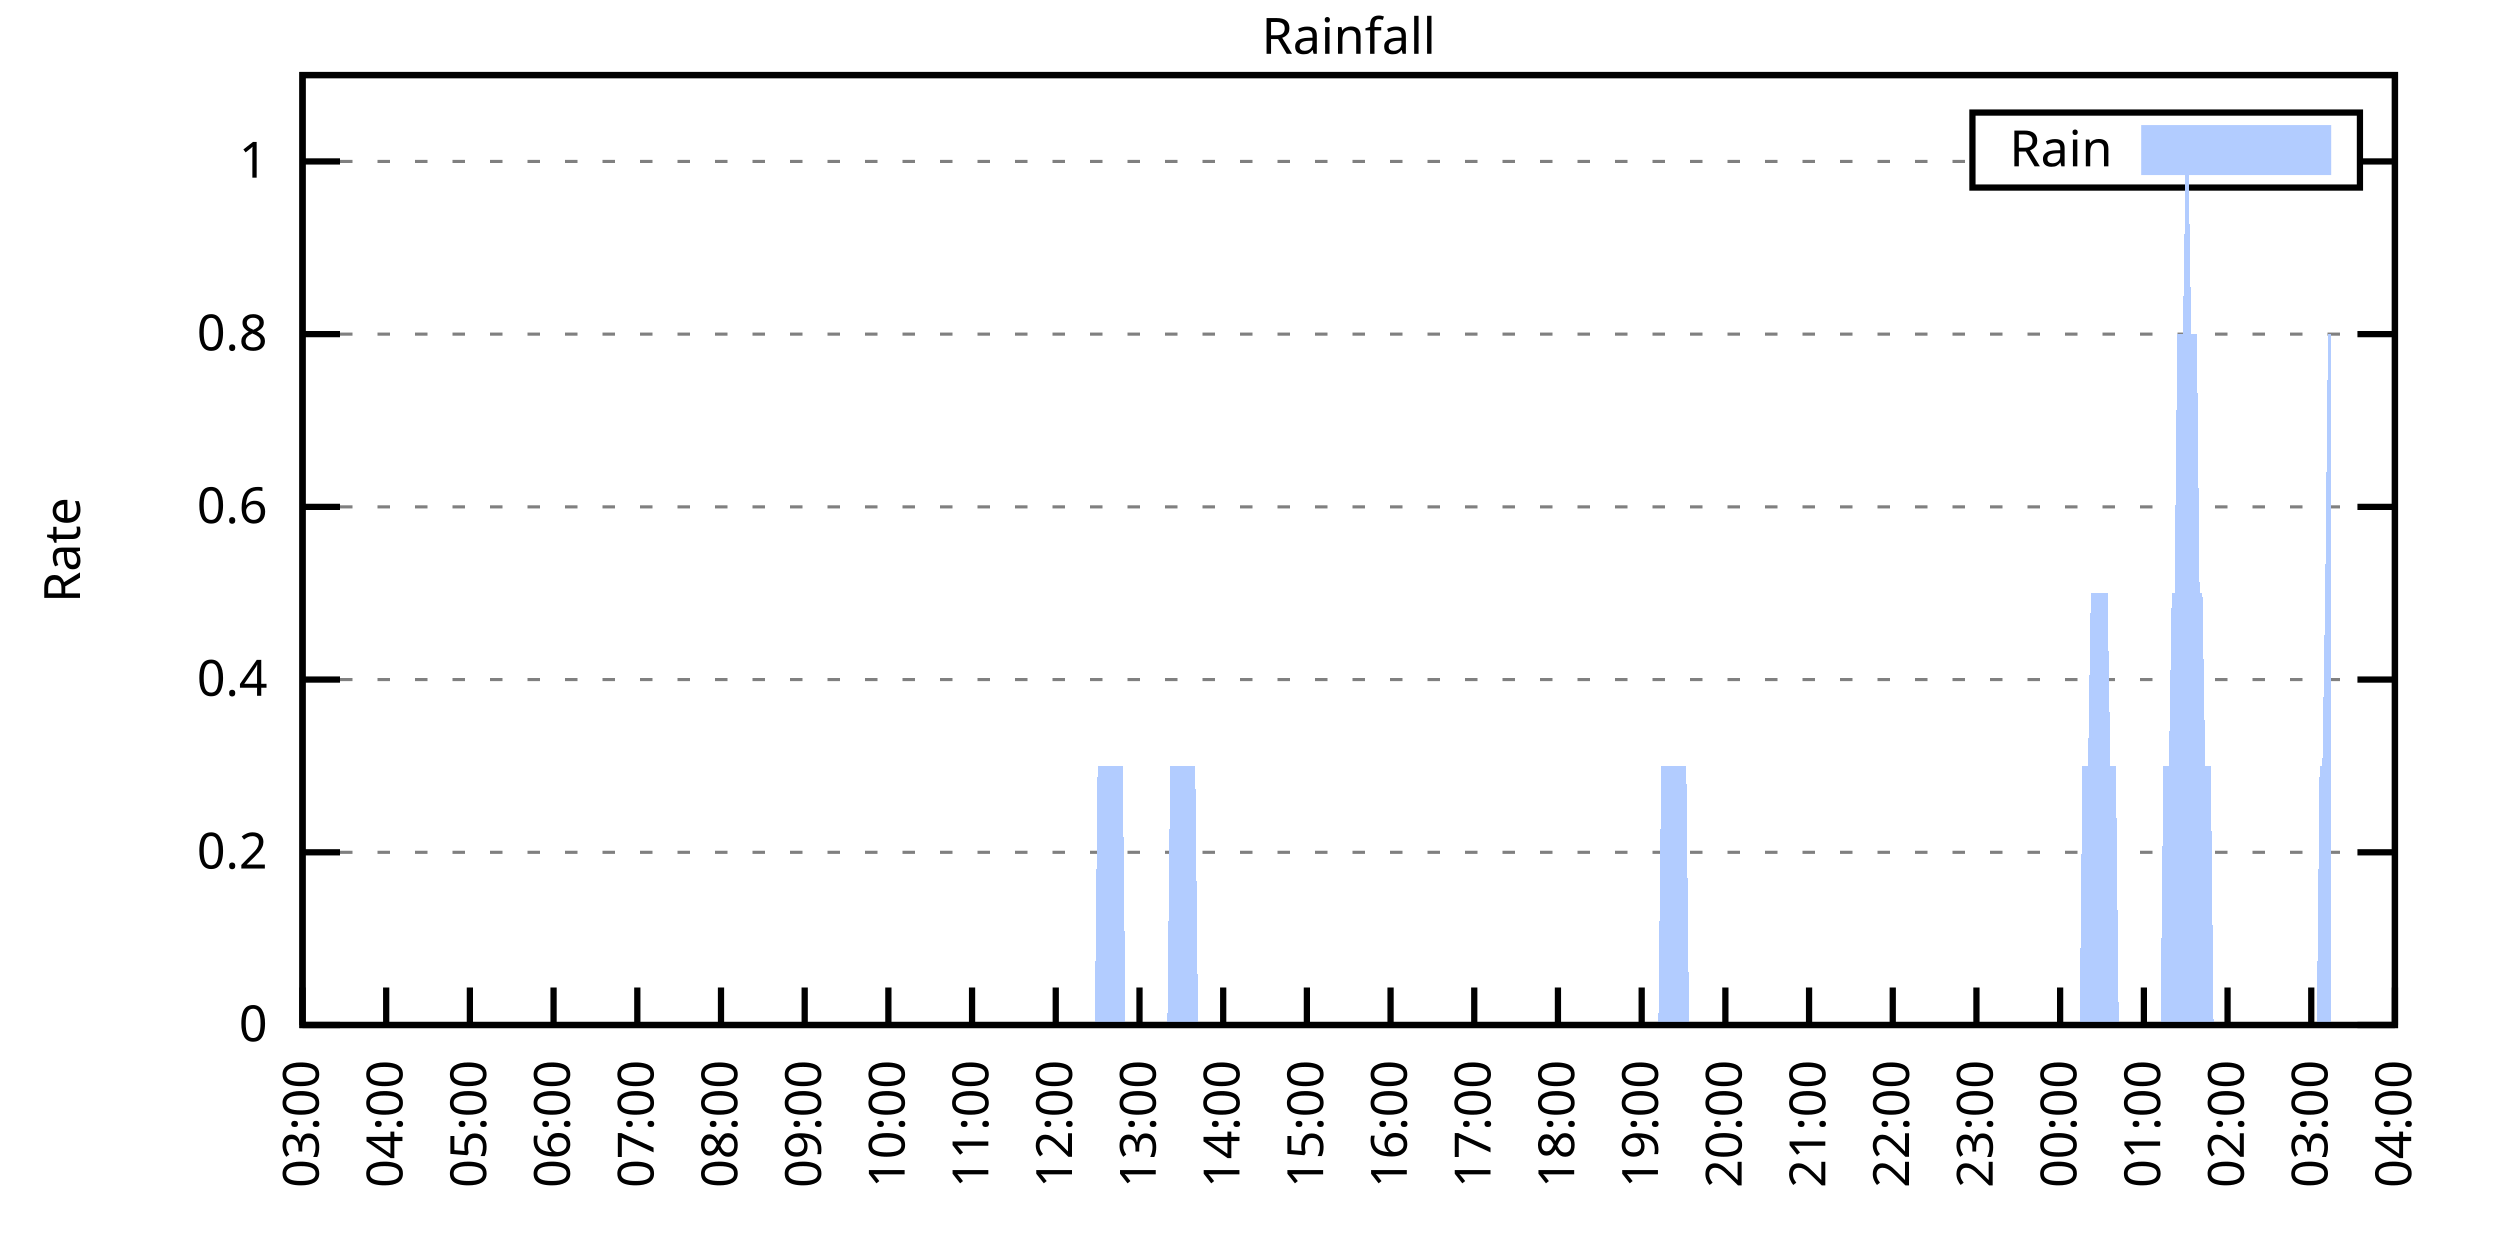
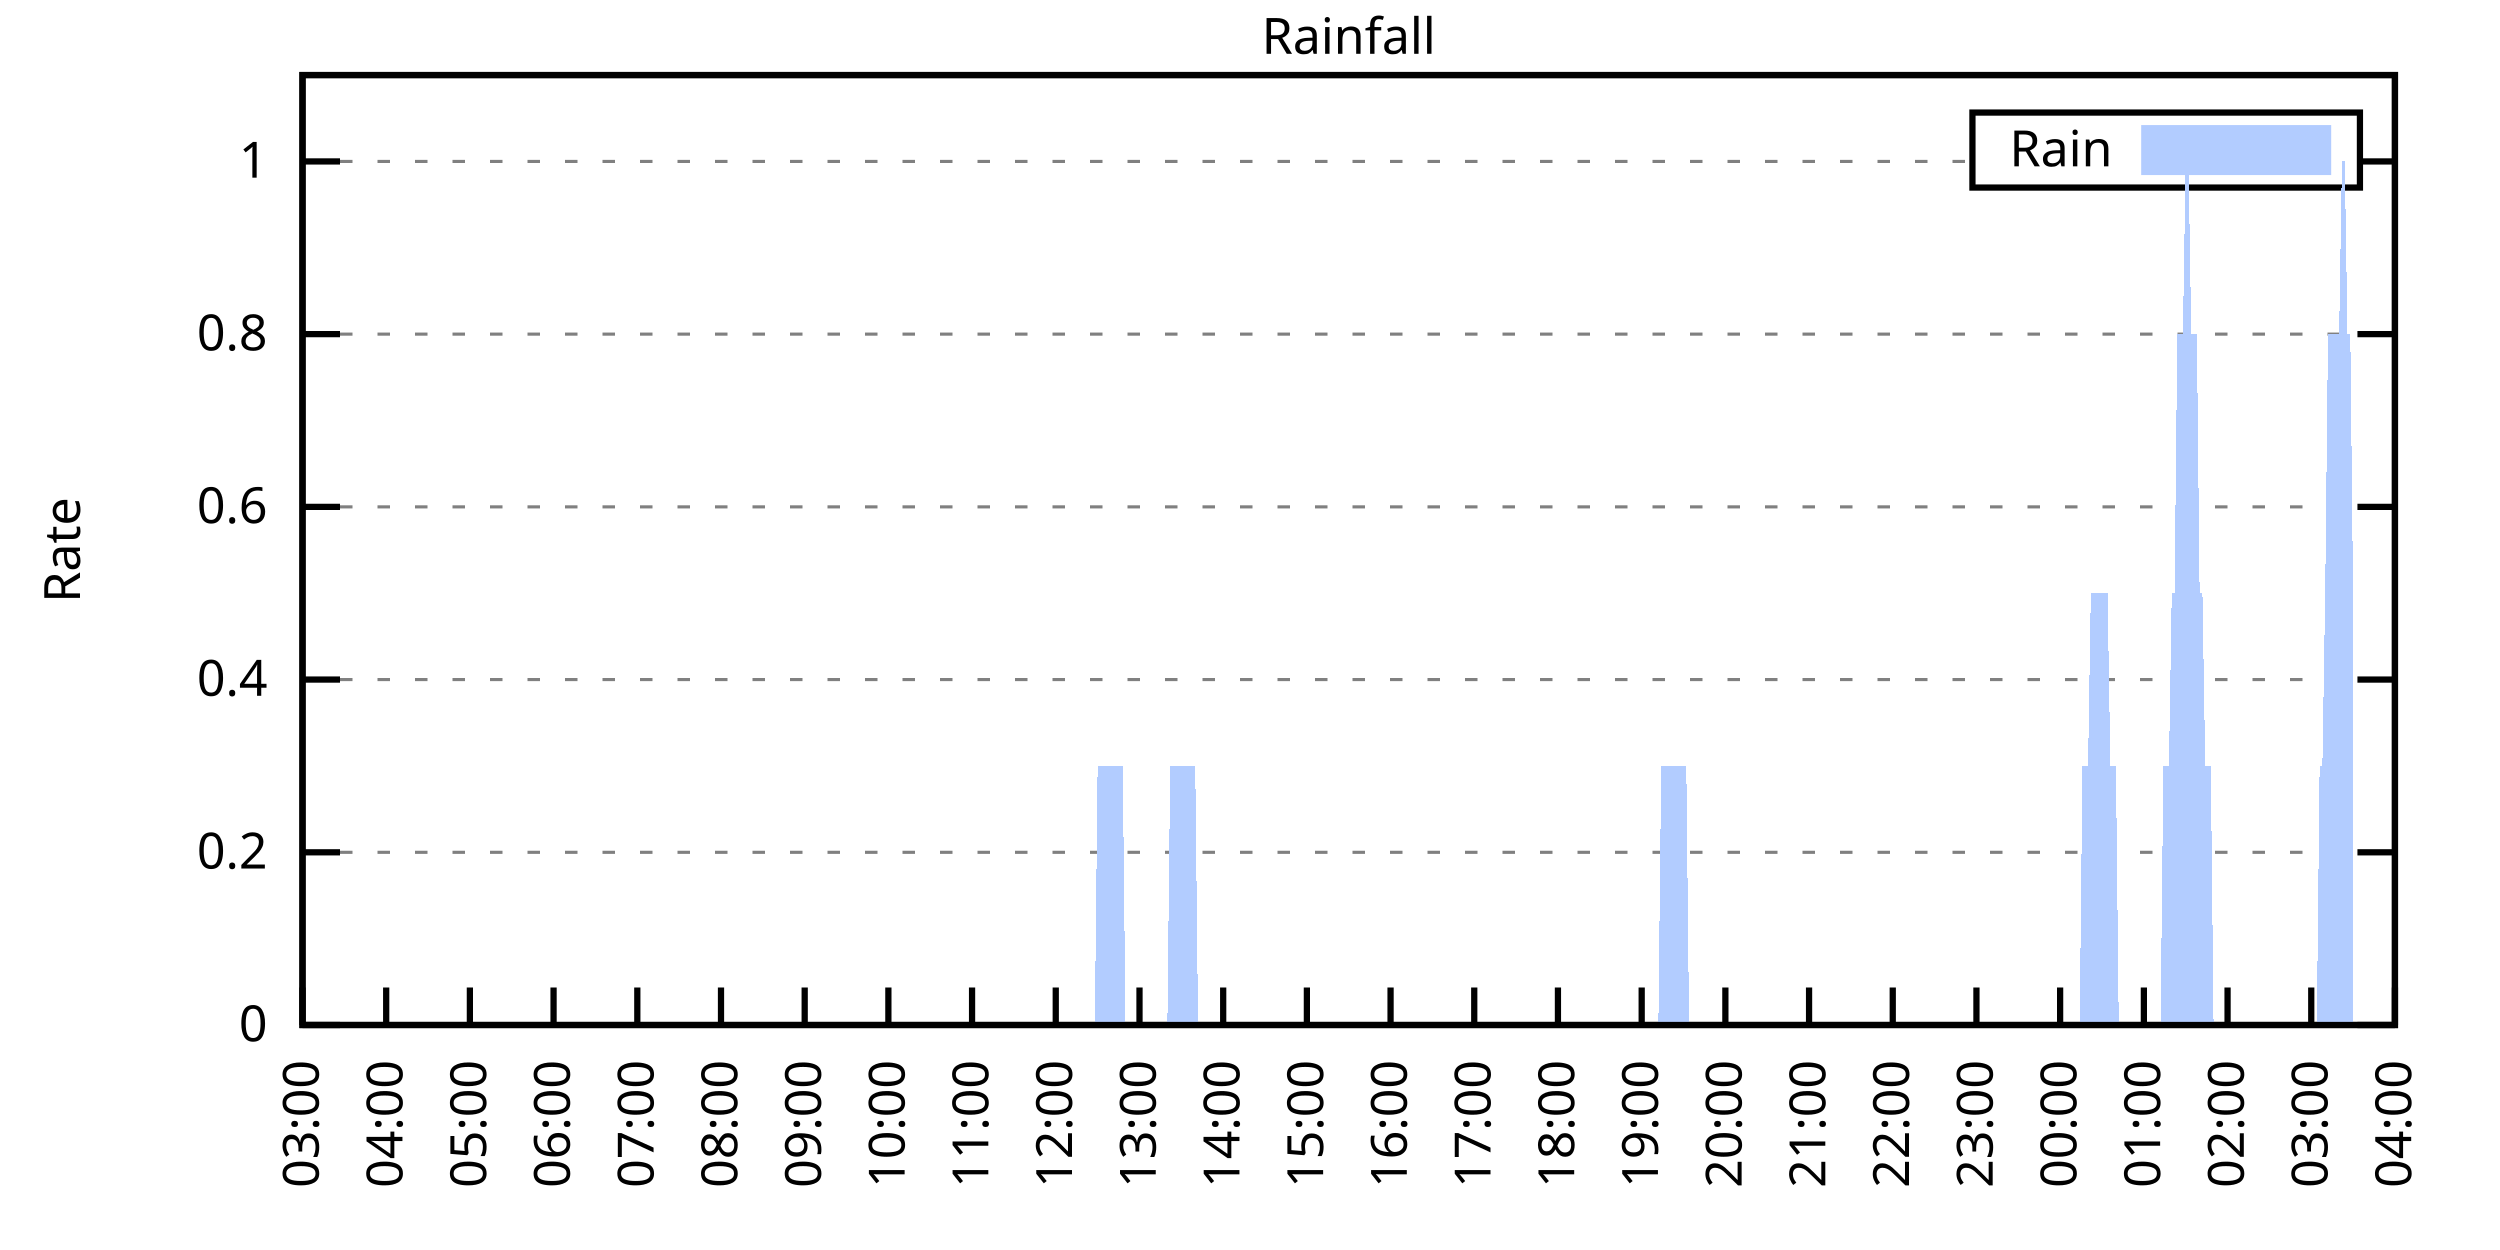
<svg xmlns="http://www.w3.org/2000/svg" xmlns:xlink="http://www.w3.org/1999/xlink" width="400" height="200" viewBox="0 0 400 200">
  <g id="gnuplot_canvas">
    <rect x="0" y="0" width="400" height="200" fill="none" />
    <defs>
      <circle id="gpDot" r="0.5" stroke-width="0.5" stroke="currentColor" />
      <path id="gpPt0" stroke-width="0.333" stroke="currentColor" d="M-1,0 h2 M0,-1 v2" />
      <path id="gpPt1" stroke-width="0.333" stroke="currentColor" d="M-1,-1 L1,1 M1,-1 L-1,1" />
      <path id="gpPt2" stroke-width="0.333" stroke="currentColor" d="M-1,0 L1,0 M0,-1 L0,1 M-1,-1 L1,1 M-1,1 L1,-1" />
      <rect id="gpPt3" stroke-width="0.333" stroke="currentColor" x="-1" y="-1" width="2" height="2" />
      <rect id="gpPt4" stroke-width="0.333" stroke="currentColor" fill="currentColor" x="-1" y="-1" width="2" height="2" />
      <circle id="gpPt5" stroke-width="0.333" stroke="currentColor" cx="0" cy="0" r="1" />
      <use xlink:href="#gpPt5" id="gpPt6" fill="currentColor" stroke="none" />
      <path id="gpPt7" stroke-width="0.333" stroke="currentColor" d="M0,-1.33 L-1.33,0.67 L1.33,0.67 z" />
      <use xlink:href="#gpPt7" id="gpPt8" fill="currentColor" stroke="none" />
      <use xlink:href="#gpPt7" id="gpPt9" stroke="currentColor" transform="rotate(180)" />
      <use xlink:href="#gpPt9" id="gpPt10" fill="currentColor" stroke="none" />
      <use xlink:href="#gpPt3" id="gpPt11" stroke="currentColor" transform="rotate(45)" />
      <use xlink:href="#gpPt11" id="gpPt12" fill="currentColor" stroke="none" />
      <path id="gpPt13" stroke-width="0.333" stroke="currentColor" d="M0,1.330 L1.265,0.411 L0.782,-1.067 L-0.782,-1.076 L-1.265,0.411 z" />
      <use xlink:href="#gpPt13" id="gpPt14" fill="currentColor" stroke="none" />
      <filter id="textbox" filterUnits="objectBoundingBox" x="0" y="0" height="1" width="1">
        <feFlood flood-color="white" flood-opacity="1" result="bgnd" />
        <feComposite in="SourceGraphic" in2="bgnd" operator="atop" />
      </filter>
      <filter id="greybox" filterUnits="objectBoundingBox" x="0" y="0" height="1" width="1">
        <feFlood flood-color="lightgrey" flood-opacity="1" result="grey" />
        <feComposite in="SourceGraphic" in2="grey" operator="atop" />
      </filter>
    </defs>
    <g fill="none" color="white" stroke="currentColor" stroke-width="1.00" stroke-linecap="butt" stroke-linejoin="miter">
</g>
    <g fill="none" color="black" stroke="currentColor" stroke-width="1.00" stroke-linecap="butt" stroke-linejoin="miter">
      <g stroke="none" shape-rendering="crispEdges">
        <polygon fill="rgb(255, 255, 255)" points="48.40,164.00 383.18,164.00 383.18,12.02 48.40,12.02 " />
      </g>
    </g>
    <g fill="none" color="black" stroke="currentColor" stroke-width="1.00" stroke-linecap="butt" stroke-linejoin="miter">
</g>
    <g fill="none" color="black" stroke="black" stroke-width="0.50" stroke-linecap="butt" stroke-linejoin="miter">
</g>
    <g fill="none" color="gray" stroke="currentColor" stroke-width="0.50" stroke-linecap="butt" stroke-linejoin="miter">
      <path stroke="gray" stroke-dasharray="2,4" class="gridline" d="M48.40,164.00 L383.19,164.00  " />
    </g>
    <g fill="none" color="gray" stroke="gray" stroke-width="1.00" stroke-linecap="butt" stroke-linejoin="miter">
</g>
    <g fill="none" color="black" stroke="currentColor" stroke-width="1.00" stroke-linecap="butt" stroke-linejoin="miter">
      <path stroke="black" d="M48.40,164.00 L54.40,164.00 M383.19,164.00 L377.19,164.00  " />
      <g transform="translate(42.80,166.60)" stroke="none" fill="black" font-family="Sans" font-size="8.00" text-anchor="end">
        <text>
          <tspan font-family="Sans"> 0</tspan>
        </text>
      </g>
    </g>
    <g fill="none" color="black" stroke="currentColor" stroke-width="1.00" stroke-linecap="butt" stroke-linejoin="miter">
</g>
    <g fill="none" color="black" stroke="black" stroke-width="0.50" stroke-linecap="butt" stroke-linejoin="miter">
</g>
    <g fill="none" color="gray" stroke="currentColor" stroke-width="0.50" stroke-linecap="butt" stroke-linejoin="miter">
      <path stroke="gray" stroke-dasharray="2,4" class="gridline" d="M48.40,136.37 L383.19,136.37  " />
    </g>
    <g fill="none" color="gray" stroke="gray" stroke-width="1.00" stroke-linecap="butt" stroke-linejoin="miter">
</g>
    <g fill="none" color="black" stroke="currentColor" stroke-width="1.00" stroke-linecap="butt" stroke-linejoin="miter">
      <path stroke="black" d="M48.40,136.37 L54.40,136.37 M383.19,136.37 L377.19,136.37  " />
      <g transform="translate(42.80,138.97)" stroke="none" fill="black" font-family="Sans" font-size="8.00" text-anchor="end">
        <text>
          <tspan font-family="Sans"> 0.2</tspan>
        </text>
      </g>
    </g>
    <g fill="none" color="black" stroke="currentColor" stroke-width="1.00" stroke-linecap="butt" stroke-linejoin="miter">
</g>
    <g fill="none" color="black" stroke="black" stroke-width="0.50" stroke-linecap="butt" stroke-linejoin="miter">
</g>
    <g fill="none" color="gray" stroke="currentColor" stroke-width="0.50" stroke-linecap="butt" stroke-linejoin="miter">
      <path stroke="gray" stroke-dasharray="2,4" class="gridline" d="M48.40,108.73 L383.19,108.73  " />
    </g>
    <g fill="none" color="gray" stroke="gray" stroke-width="1.00" stroke-linecap="butt" stroke-linejoin="miter">
</g>
    <g fill="none" color="black" stroke="currentColor" stroke-width="1.00" stroke-linecap="butt" stroke-linejoin="miter">
      <path stroke="black" d="M48.40,108.73 L54.40,108.73 M383.19,108.73 L377.19,108.73  " />
      <g transform="translate(42.80,111.33)" stroke="none" fill="black" font-family="Sans" font-size="8.00" text-anchor="end">
        <text>
          <tspan font-family="Sans"> 0.4</tspan>
        </text>
      </g>
    </g>
    <g fill="none" color="black" stroke="currentColor" stroke-width="1.00" stroke-linecap="butt" stroke-linejoin="miter">
</g>
    <g fill="none" color="black" stroke="black" stroke-width="0.50" stroke-linecap="butt" stroke-linejoin="miter">
</g>
    <g fill="none" color="gray" stroke="currentColor" stroke-width="0.50" stroke-linecap="butt" stroke-linejoin="miter">
      <path stroke="gray" stroke-dasharray="2,4" class="gridline" d="M48.40,81.10 L383.19,81.10  " />
    </g>
    <g fill="none" color="gray" stroke="gray" stroke-width="1.00" stroke-linecap="butt" stroke-linejoin="miter">
</g>
    <g fill="none" color="black" stroke="currentColor" stroke-width="1.00" stroke-linecap="butt" stroke-linejoin="miter">
      <path stroke="black" d="M48.40,81.10 L54.40,81.10 M383.19,81.10 L377.19,81.10  " />
      <g transform="translate(42.80,83.70)" stroke="none" fill="black" font-family="Sans" font-size="8.00" text-anchor="end">
        <text>
          <tspan font-family="Sans"> 0.6</tspan>
        </text>
      </g>
    </g>
    <g fill="none" color="black" stroke="currentColor" stroke-width="1.00" stroke-linecap="butt" stroke-linejoin="miter">
</g>
    <g fill="none" color="black" stroke="black" stroke-width="0.50" stroke-linecap="butt" stroke-linejoin="miter">
</g>
    <g fill="none" color="gray" stroke="currentColor" stroke-width="0.50" stroke-linecap="butt" stroke-linejoin="miter">
      <path stroke="gray" stroke-dasharray="2,4" class="gridline" d="M48.40,53.46 L383.19,53.46  " />
    </g>
    <g fill="none" color="gray" stroke="gray" stroke-width="1.00" stroke-linecap="butt" stroke-linejoin="miter">
</g>
    <g fill="none" color="black" stroke="currentColor" stroke-width="1.00" stroke-linecap="butt" stroke-linejoin="miter">
      <path stroke="black" d="M48.40,53.46 L54.40,53.46 M383.19,53.46 L377.19,53.46  " />
      <g transform="translate(42.80,56.06)" stroke="none" fill="black" font-family="Sans" font-size="8.00" text-anchor="end">
        <text>
          <tspan font-family="Sans"> 0.8</tspan>
        </text>
      </g>
    </g>
    <g fill="none" color="black" stroke="currentColor" stroke-width="1.00" stroke-linecap="butt" stroke-linejoin="miter">
</g>
    <g fill="none" color="black" stroke="black" stroke-width="0.50" stroke-linecap="butt" stroke-linejoin="miter">
</g>
    <g fill="none" color="gray" stroke="currentColor" stroke-width="0.50" stroke-linecap="butt" stroke-linejoin="miter">
      <path stroke="gray" stroke-dasharray="2,4" class="gridline" d="M48.40,25.83 L315.59,25.83 M377.59,25.83 L383.19,25.83  " />
    </g>
    <g fill="none" color="gray" stroke="gray" stroke-width="1.00" stroke-linecap="butt" stroke-linejoin="miter">
</g>
    <g fill="none" color="black" stroke="currentColor" stroke-width="1.00" stroke-linecap="butt" stroke-linejoin="miter">
      <path stroke="black" d="M48.40,25.83 L54.40,25.83 M383.19,25.83 L377.19,25.83  " />
      <g transform="translate(42.80,28.43)" stroke="none" fill="black" font-family="Sans" font-size="8.00" text-anchor="end">
        <text>
          <tspan font-family="Sans"> 1</tspan>
        </text>
      </g>
    </g>
    <g fill="none" color="black" stroke="currentColor" stroke-width="1.00" stroke-linecap="butt" stroke-linejoin="miter">
      <path stroke="black" d="M48.40,164.00 L48.40,158.00  " />
      <g transform="translate(51.00,169.60) rotate(270.00)" stroke="none" fill="black" font-family="Sans" font-size="8.00" text-anchor="end">
        <text>
          <tspan font-family="Sans">03:00</tspan>
        </text>
      </g>
    </g>
    <g fill="none" color="black" stroke="currentColor" stroke-width="1.00" stroke-linecap="butt" stroke-linejoin="miter">
      <path stroke="black" d="M61.79,164.00 L61.79,158.00  " />
      <g transform="translate(64.39,169.60) rotate(270.00)" stroke="none" fill="black" font-family="Sans" font-size="8.00" text-anchor="end">
        <text>
          <tspan font-family="Sans">04:00</tspan>
        </text>
      </g>
    </g>
    <g fill="none" color="black" stroke="currentColor" stroke-width="1.00" stroke-linecap="butt" stroke-linejoin="miter">
      <path stroke="black" d="M75.18,164.00 L75.18,158.00  " />
      <g transform="translate(77.78,169.60) rotate(270.00)" stroke="none" fill="black" font-family="Sans" font-size="8.00" text-anchor="end">
        <text>
          <tspan font-family="Sans">05:00</tspan>
        </text>
      </g>
    </g>
    <g fill="none" color="black" stroke="currentColor" stroke-width="1.00" stroke-linecap="butt" stroke-linejoin="miter">
      <path stroke="black" d="M88.57,164.00 L88.57,158.00  " />
      <g transform="translate(91.17,169.60) rotate(270.00)" stroke="none" fill="black" font-family="Sans" font-size="8.00" text-anchor="end">
        <text>
          <tspan font-family="Sans">06:00</tspan>
        </text>
      </g>
    </g>
    <g fill="none" color="black" stroke="currentColor" stroke-width="1.00" stroke-linecap="butt" stroke-linejoin="miter">
      <path stroke="black" d="M101.97,164.00 L101.97,158.00  " />
      <g transform="translate(104.57,169.60) rotate(270.00)" stroke="none" fill="black" font-family="Sans" font-size="8.00" text-anchor="end">
        <text>
          <tspan font-family="Sans">07:00</tspan>
        </text>
      </g>
    </g>
    <g fill="none" color="black" stroke="currentColor" stroke-width="1.00" stroke-linecap="butt" stroke-linejoin="miter">
      <path stroke="black" d="M115.36,164.00 L115.36,158.00  " />
      <g transform="translate(117.96,169.60) rotate(270.00)" stroke="none" fill="black" font-family="Sans" font-size="8.00" text-anchor="end">
        <text>
          <tspan font-family="Sans">08:00</tspan>
        </text>
      </g>
    </g>
    <g fill="none" color="black" stroke="currentColor" stroke-width="1.00" stroke-linecap="butt" stroke-linejoin="miter">
      <path stroke="black" d="M128.75,164.00 L128.75,158.00  " />
      <g transform="translate(131.35,169.60) rotate(270.00)" stroke="none" fill="black" font-family="Sans" font-size="8.00" text-anchor="end">
        <text>
          <tspan font-family="Sans">09:00</tspan>
        </text>
      </g>
    </g>
    <g fill="none" color="black" stroke="currentColor" stroke-width="1.00" stroke-linecap="butt" stroke-linejoin="miter">
      <path stroke="black" d="M142.14,164.00 L142.14,158.00  " />
      <g transform="translate(144.74,169.60) rotate(270.00)" stroke="none" fill="black" font-family="Sans" font-size="8.00" text-anchor="end">
        <text>
          <tspan font-family="Sans">10:00</tspan>
        </text>
      </g>
    </g>
    <g fill="none" color="black" stroke="currentColor" stroke-width="1.00" stroke-linecap="butt" stroke-linejoin="miter">
      <path stroke="black" d="M155.53,164.00 L155.53,158.00  " />
      <g transform="translate(158.13,169.60) rotate(270.00)" stroke="none" fill="black" font-family="Sans" font-size="8.00" text-anchor="end">
        <text>
          <tspan font-family="Sans">11:00</tspan>
        </text>
      </g>
    </g>
    <g fill="none" color="black" stroke="currentColor" stroke-width="1.00" stroke-linecap="butt" stroke-linejoin="miter">
      <path stroke="black" d="M168.92,164.00 L168.92,158.00  " />
      <g transform="translate(171.52,169.60) rotate(270.00)" stroke="none" fill="black" font-family="Sans" font-size="8.00" text-anchor="end">
        <text>
          <tspan font-family="Sans">12:00</tspan>
        </text>
      </g>
    </g>
    <g fill="none" color="black" stroke="currentColor" stroke-width="1.00" stroke-linecap="butt" stroke-linejoin="miter">
      <path stroke="black" d="M182.32,164.00 L182.32,158.00  " />
      <g transform="translate(184.92,169.60) rotate(270.00)" stroke="none" fill="black" font-family="Sans" font-size="8.00" text-anchor="end">
        <text>
          <tspan font-family="Sans">13:00</tspan>
        </text>
      </g>
    </g>
    <g fill="none" color="black" stroke="currentColor" stroke-width="1.00" stroke-linecap="butt" stroke-linejoin="miter">
      <path stroke="black" d="M195.71,164.00 L195.71,158.00  " />
      <g transform="translate(198.31,169.60) rotate(270.00)" stroke="none" fill="black" font-family="Sans" font-size="8.00" text-anchor="end">
        <text>
          <tspan font-family="Sans">14:00</tspan>
        </text>
      </g>
    </g>
    <g fill="none" color="black" stroke="currentColor" stroke-width="1.00" stroke-linecap="butt" stroke-linejoin="miter">
      <path stroke="black" d="M209.10,164.00 L209.10,158.00  " />
      <g transform="translate(211.70,169.60) rotate(270.00)" stroke="none" fill="black" font-family="Sans" font-size="8.00" text-anchor="end">
        <text>
          <tspan font-family="Sans">15:00</tspan>
        </text>
      </g>
    </g>
    <g fill="none" color="black" stroke="currentColor" stroke-width="1.00" stroke-linecap="butt" stroke-linejoin="miter">
      <path stroke="black" d="M222.49,164.00 L222.49,158.00  " />
      <g transform="translate(225.09,169.60) rotate(270.00)" stroke="none" fill="black" font-family="Sans" font-size="8.00" text-anchor="end">
        <text>
          <tspan font-family="Sans">16:00</tspan>
        </text>
      </g>
    </g>
    <g fill="none" color="black" stroke="currentColor" stroke-width="1.00" stroke-linecap="butt" stroke-linejoin="miter">
      <path stroke="black" d="M235.88,164.00 L235.88,158.00  " />
      <g transform="translate(238.48,169.60) rotate(270.00)" stroke="none" fill="black" font-family="Sans" font-size="8.00" text-anchor="end">
        <text>
          <tspan font-family="Sans">17:00</tspan>
        </text>
      </g>
    </g>
    <g fill="none" color="black" stroke="currentColor" stroke-width="1.00" stroke-linecap="butt" stroke-linejoin="miter">
      <path stroke="black" d="M249.27,164.00 L249.27,158.00  " />
      <g transform="translate(251.87,169.60) rotate(270.00)" stroke="none" fill="black" font-family="Sans" font-size="8.00" text-anchor="end">
        <text>
          <tspan font-family="Sans">18:00</tspan>
        </text>
      </g>
    </g>
    <g fill="none" color="black" stroke="currentColor" stroke-width="1.00" stroke-linecap="butt" stroke-linejoin="miter">
      <path stroke="black" d="M262.67,164.00 L262.67,158.00  " />
      <g transform="translate(265.27,169.60) rotate(270.00)" stroke="none" fill="black" font-family="Sans" font-size="8.00" text-anchor="end">
        <text>
          <tspan font-family="Sans">19:00</tspan>
        </text>
      </g>
    </g>
    <g fill="none" color="black" stroke="currentColor" stroke-width="1.00" stroke-linecap="butt" stroke-linejoin="miter">
      <path stroke="black" d="M276.06,164.00 L276.06,158.00  " />
      <g transform="translate(278.66,169.60) rotate(270.00)" stroke="none" fill="black" font-family="Sans" font-size="8.00" text-anchor="end">
        <text>
          <tspan font-family="Sans">20:00</tspan>
        </text>
      </g>
    </g>
    <g fill="none" color="black" stroke="currentColor" stroke-width="1.00" stroke-linecap="butt" stroke-linejoin="miter">
      <path stroke="black" d="M289.45,164.00 L289.45,158.00  " />
      <g transform="translate(292.05,169.60) rotate(270.00)" stroke="none" fill="black" font-family="Sans" font-size="8.00" text-anchor="end">
        <text>
          <tspan font-family="Sans">21:00</tspan>
        </text>
      </g>
    </g>
    <g fill="none" color="black" stroke="currentColor" stroke-width="1.00" stroke-linecap="butt" stroke-linejoin="miter">
      <path stroke="black" d="M302.84,164.00 L302.84,158.00  " />
      <g transform="translate(305.44,169.60) rotate(270.00)" stroke="none" fill="black" font-family="Sans" font-size="8.00" text-anchor="end">
        <text>
          <tspan font-family="Sans">22:00</tspan>
        </text>
      </g>
    </g>
    <g fill="none" color="black" stroke="currentColor" stroke-width="1.00" stroke-linecap="butt" stroke-linejoin="miter">
      <path stroke="black" d="M316.23,164.00 L316.23,158.00  " />
      <g transform="translate(318.83,169.60) rotate(270.00)" stroke="none" fill="black" font-family="Sans" font-size="8.00" text-anchor="end">
        <text>
          <tspan font-family="Sans">23:00</tspan>
        </text>
      </g>
    </g>
    <g fill="none" color="black" stroke="currentColor" stroke-width="1.00" stroke-linecap="butt" stroke-linejoin="miter">
      <path stroke="black" d="M329.62,164.00 L329.62,158.00  " />
      <g transform="translate(332.22,169.60) rotate(270.00)" stroke="none" fill="black" font-family="Sans" font-size="8.00" text-anchor="end">
        <text>
          <tspan font-family="Sans">00:00</tspan>
        </text>
      </g>
    </g>
    <g fill="none" color="black" stroke="currentColor" stroke-width="1.00" stroke-linecap="butt" stroke-linejoin="miter">
      <path stroke="black" d="M343.02,164.00 L343.02,158.00  " />
      <g transform="translate(345.62,169.60) rotate(270.00)" stroke="none" fill="black" font-family="Sans" font-size="8.00" text-anchor="end">
        <text>
          <tspan font-family="Sans">01:00</tspan>
        </text>
      </g>
    </g>
    <g fill="none" color="black" stroke="currentColor" stroke-width="1.00" stroke-linecap="butt" stroke-linejoin="miter">
      <path stroke="black" d="M356.41,164.00 L356.41,158.00  " />
      <g transform="translate(359.01,169.60) rotate(270.00)" stroke="none" fill="black" font-family="Sans" font-size="8.00" text-anchor="end">
        <text>
          <tspan font-family="Sans">02:00</tspan>
        </text>
      </g>
    </g>
    <g fill="none" color="black" stroke="currentColor" stroke-width="1.00" stroke-linecap="butt" stroke-linejoin="miter">
      <path stroke="black" d="M369.80,164.00 L369.80,158.00  " />
      <g transform="translate(372.40,169.60) rotate(270.00)" stroke="none" fill="black" font-family="Sans" font-size="8.00" text-anchor="end">
        <text>
          <tspan font-family="Sans">03:00</tspan>
        </text>
      </g>
    </g>
    <g fill="none" color="black" stroke="currentColor" stroke-width="1.00" stroke-linecap="butt" stroke-linejoin="miter">
      <path stroke="black" d="M383.19,164.00 L383.19,158.00  " />
      <g transform="translate(385.79,169.60) rotate(270.00)" stroke="none" fill="black" font-family="Sans" font-size="8.00" text-anchor="end">
        <text>
          <tspan font-family="Sans">04:00</tspan>
        </text>
      </g>
    </g>
    <g fill="none" color="black" stroke="currentColor" stroke-width="1.00" stroke-linecap="butt" stroke-linejoin="miter">
</g>
    <g fill="none" color="black" stroke="currentColor" stroke-width="1.00" stroke-linecap="butt" stroke-linejoin="miter">
      <path stroke="black" d="M48.40,12.01 L48.40,164.00 L383.19,164.00 L383.19,12.01 L48.40,12.01 Z  " />
    </g>
    <g fill="none" color="black" stroke="currentColor" stroke-width="1.00" stroke-linecap="butt" stroke-linejoin="miter">
</g>
    <g fill="none" color="black" stroke="currentColor" stroke-width="1.00" stroke-linecap="butt" stroke-linejoin="miter">
      <path stroke="black" d="M315.59,30.01 L315.59,18.01 L377.59,18.01 L377.59,30.01 L315.59,30.01 Z  " />
    </g>
    <g id="Rainfall_plot_1">
      <g fill="none" color="white" stroke="black" stroke-width="2.00" stroke-linecap="butt" stroke-linejoin="miter">
</g>
      <g fill="none" color="black" stroke="currentColor" stroke-width="2.00" stroke-linecap="butt" stroke-linejoin="miter">
        <g transform="translate(337.99,26.61)" stroke="none" fill="black" font-family="Sans" font-size="8.00" text-anchor="end">
          <text>
            <tspan font-family="Sans">Rain</tspan>
          </text>
        </g>
      </g>
      <g fill="none" color="black" stroke="currentColor" stroke-width="2.00" stroke-linecap="butt" stroke-linejoin="miter">
        <g stroke="none" shape-rendering="crispEdges">
          <polygon fill="rgb(178, 204, 255)" points="343.59,27.01 371.99,27.01 371.99,21.01 343.59,21.01 " />
        </g>
        <path stroke="rgb(178, 204, 255)" d="M343.59,27.01 L371.99,27.01 L371.99,21.01 L343.59,21.01 L343.59,27.01 Z  " />
      </g>
      <g fill="none" color="black" stroke="currentColor" stroke-width="2.00" stroke-linecap="butt" stroke-linejoin="miter">
        <g stroke="none" shape-rendering="crispEdges">
-           <polygon fill="rgb(178, 204, 255)" points="51.97,164.00 52.42,164.00 52.86,164.00 53.31,164.00 53.76,164.00 54.20,164.00 54.65,164.00 55.10,164.00 55.54,164.00 55.99,164.00 56.43,164.00 56.88,164.00 57.33,164.00 57.77,164.00 58.22,164.00 58.67,164.00 59.11,164.00 59.56,164.00 60.01,164.00 60.45,164.00 60.90,164.00 61.35,164.00 61.79,164.00 62.24,164.00 62.68,164.00 63.13,164.00 63.58,164.00 64.02,164.00 64.47,164.00 64.92,164.00 65.36,164.00 65.81,164.00 66.26,164.00 66.70,164.00 67.15,164.00 67.59,164.00 68.04,164.00 68.49,164.00 68.93,164.00 69.38,164.00 69.83,164.00 70.27,164.00 70.72,164.00 71.17,164.00 71.61,164.00 72.06,164.00 72.50,164.00 72.95,164.00 73.40,164.00 73.84,164.00 74.29,164.00 74.74,164.00 75.18,164.00 75.63,164.00 76.08,164.00 76.52,164.00 76.97,164.00 77.42,164.00 77.86,164.00 78.31,164.00 78.75,164.00 79.20,164.00 79.65,164.00 80.09,164.00 80.54,164.00 80.99,164.00 81.43,164.00 81.88,164.00 82.33,164.00 82.77,164.00 83.22,164.00 83.66,164.00 84.11,164.00 84.56,164.00 85.00,164.00 85.45,164.00 85.90,164.00 86.34,164.00 86.79,164.00 87.24,164.00 87.68,164.00 88.13,164.00 88.57,164.00 89.02,164.00 89.47,164.00 89.91,164.00 90.36,164.00 90.81,164.00 91.25,164.00 91.70,164.00 92.15,164.00 92.59,164.00 93.04,164.00 93.49,164.00 93.93,164.00 94.38,164.00 94.82,164.00 95.27,164.00 95.72,164.00 96.16,164.00 96.61,164.00 97.06,164.00 97.50,164.00 97.95,164.00 98.40,164.00 98.84,164.00 99.29,164.00 99.73,164.00 100.18,164.00 100.63,164.00 101.07,164.00 101.52,164.00 101.97,164.00 102.41,164.00 102.86,164.00 103.31,164.00 103.75,164.00 104.20,164.00 104.64,164.00 105.09,164.00 105.54,164.00 105.98,164.00 106.43,164.00 106.88,164.00 107.32,164.00 107.77,164.00 108.22,164.00 108.66,164.00 109.11,164.00 109.55,164.00 110.00,164.00 110.45,164.00 110.89,164.00 111.34,164.00 111.79,164.00 112.23,164.00 112.68,164.00 113.13,164.00 113.57,164.00 114.02,164.00 114.47,164.00 114.91,164.00 115.36,164.00 115.80,164.00 116.25,164.00 116.70,164.00 117.14,164.00 117.59,164.00 118.04,164.00 118.48,164.00 118.93,164.00 119.38,164.00 119.82,164.00 120.27,164.00 120.71,164.00 121.16,164.00 121.61,164.00 122.05,164.00 122.50,164.00 122.95,164.00 123.39,164.00 123.84,164.00 124.29,164.00 124.73,164.00 125.18,164.00 125.62,164.00 126.07,164.00 126.52,164.00 126.96,164.00 127.41,164.00 127.86,164.00 128.30,164.00 128.75,164.00 129.20,164.00 129.64,164.00 130.09,164.00 130.54,164.00 130.98,164.00 131.43,164.00 131.87,164.00 132.32,164.00 132.77,164.00 133.21,164.00 133.66,164.00 134.11,164.00 134.55,164.00 135.00,164.00 135.45,164.00 135.89,164.00 136.34,164.00 136.78,164.00 137.23,164.00 137.68,164.00 138.12,164.00 138.57,164.00 139.02,164.00 139.46,164.00 139.91,164.00 140.36,164.00 140.80,164.00 141.25,164.00 141.69,164.00 142.14,164.00 142.59,164.00 143.03,164.00 143.48,164.00 143.93,164.00 144.37,164.00 144.82,164.00 145.27,164.00 145.71,164.00 146.16,164.00 146.61,164.00 147.05,164.00 147.50,164.00 147.94,164.00 148.39,164.00 148.84,164.00 149.28,164.00 149.73,164.00 150.18,164.00 150.62,164.00 151.07,164.00 151.52,164.00 151.96,164.00 152.41,164.00 152.85,164.00 153.30,164.00 153.75,164.00 154.19,164.00 154.64,164.00 155.09,164.00 155.53,164.00 155.98,164.00 156.43,164.00 156.87,164.00 157.32,164.00 157.76,164.00 158.21,164.00 158.66,164.00 159.10,164.00 159.55,164.00 160.00,164.00 160.44,164.00 160.89,164.00 161.34,164.00 161.78,164.00 162.23,164.00 162.67,164.00 163.12,164.00 163.57,164.00 164.01,164.00 164.46,164.00 164.91,164.00 165.35,164.00 165.80,164.00 166.25,164.00 166.69,164.00 167.14,164.00 167.59,164.00 168.03,164.00 168.48,164.00 168.92,164.00 169.37,164.00 169.82,164.00 170.26,164.00 170.71,164.00 171.16,164.00 171.60,164.00 172.05,164.00 172.50,164.00 172.94,164.00 173.39,164.00 173.83,164.00 174.28,164.00 174.73,164.00 175.17,164.00 175.62,122.55 176.07,122.55 176.51,122.55 176.96,122.55 177.41,122.55 177.85,122.55 178.30,122.55 178.74,122.55 179.19,122.55 179.64,122.55 180.08,164.00 180.53,164.00 180.98,164.00 181.42,164.00 181.87,164.00 182.32,164.00 182.76,164.00 183.21,164.00 183.66,164.00 184.10,164.00 184.55,164.00 184.99,164.00 185.44,164.00 185.89,164.00 186.33,164.00 186.78,164.00 187.23,122.55 187.67,122.55 188.12,122.55 188.57,122.55 189.01,122.55 189.46,122.55 189.90,122.55 190.35,122.55 190.80,122.55 191.24,122.55 191.69,164.00 192.14,164.00 192.58,164.00 193.03,164.00 193.48,164.00 193.92,164.00 194.37,164.00 194.81,164.00 195.26,164.00 195.71,164.00 196.15,164.00 196.60,164.00 197.05,164.00 197.49,164.00 197.94,164.00 198.39,164.00 198.83,164.00 199.28,164.00 199.73,164.00 200.17,164.00 200.62,164.00 201.06,164.00 201.51,164.00 201.96,164.00 202.40,164.00 202.85,164.00 203.30,164.00 203.74,164.00 204.19,164.00 204.64,164.00 205.08,164.00 205.53,164.00 205.97,164.00 206.42,164.00 206.87,164.00 207.31,164.00 207.76,164.00 208.21,164.00 208.65,164.00 209.10,164.00 209.55,164.00 209.99,164.00 210.44,164.00 210.88,164.00 211.33,164.00 211.78,164.00 212.22,164.00 212.67,164.00 213.12,164.00 213.56,164.00 214.01,164.00 214.46,164.00 214.90,164.00 215.35,164.00 215.80,164.00 216.24,164.00 216.69,164.00 217.13,164.00 217.58,164.00 218.03,164.00 218.47,164.00 218.92,164.00 219.37,164.00 219.81,164.00 220.26,164.00 220.71,164.00 221.15,164.00 221.60,164.00 222.04,164.00 222.49,164.00 222.94,164.00 223.38,164.00 223.83,164.00 224.28,164.00 224.72,164.00 225.17,164.00 225.62,164.00 226.06,164.00 226.51,164.00 226.95,164.00 227.40,164.00 227.85,164.00 228.29,164.00 228.74,164.00 229.19,164.00 229.63,164.00 230.08,164.00 230.53,164.00 230.97,164.00 231.42,164.00 231.86,164.00 232.31,164.00 232.76,164.00 233.20,164.00 233.65,164.00 234.10,164.00 234.54,164.00 234.99,164.00 235.44,164.00 235.88,164.00 236.33,164.00 236.78,164.00 237.22,164.00 237.67,164.00 238.11,164.00 238.56,164.00 239.01,164.00 239.45,164.00 239.90,164.00 240.35,164.00 240.79,164.00 241.24,164.00 241.69,164.00 242.13,164.00 242.58,164.00 243.02,164.00 243.47,164.00 243.92,164.00 244.36,164.00 244.81,164.00 245.26,164.00 245.70,164.00 246.15,164.00 246.60,164.00 247.04,164.00 247.49,164.00 247.93,164.00 248.38,164.00 248.83,164.00 249.27,164.00 249.72,164.00 250.17,164.00 250.61,164.00 251.06,164.00 251.51,164.00 251.95,164.00 252.40,164.00 252.85,164.00 253.29,164.00 253.74,164.00 254.18,164.00 254.63,164.00 255.08,164.00 255.52,164.00 255.97,164.00 256.42,164.00 256.86,164.00 257.31,164.00 257.76,164.00 258.20,164.00 258.65,164.00 259.09,164.00 259.54,164.00 259.99,164.00 260.43,164.00 260.88,164.00 261.33,164.00 261.77,164.00 262.22,164.00 262.67,164.00 263.11,164.00 263.56,164.00 264.00,164.00 264.45,164.00 264.90,164.00 265.34,164.00 265.79,122.55 266.24,122.55 266.68,122.55 267.13,122.55 267.58,122.55 268.02,122.55 268.47,122.55 268.92,122.55 269.36,122.55 269.81,122.55 270.25,164.00 270.70,164.00 271.15,164.00 271.59,164.00 272.04,164.00 272.49,164.00 272.93,164.00 273.38,164.00 273.83,164.00 274.27,164.00 274.72,164.00 275.16,164.00 275.61,164.00 276.06,164.00 276.50,164.00 276.95,164.00 277.40,164.00 277.84,164.00 278.29,164.00 278.74,164.00 279.18,164.00 279.63,164.00 280.07,164.00 280.52,164.00 280.97,164.00 281.41,164.00 281.86,164.00 282.31,164.00 282.75,164.00 283.20,164.00 283.65,164.00 284.09,164.00 284.54,164.00 284.98,164.00 285.43,164.00 285.88,164.00 286.32,164.00 286.77,164.00 287.22,164.00 287.66,164.00 288.11,164.00 288.56,164.00 289.00,164.00 289.45,164.00 289.90,164.00 290.34,164.00 290.79,164.00 291.23,164.00 291.68,164.00 292.13,164.00 292.57,164.00 293.02,164.00 293.47,164.00 293.91,164.00 294.36,164.00 294.81,164.00 295.25,164.00 295.70,164.00 296.14,164.00 296.59,164.00 297.04,164.00 297.48,164.00 297.93,164.00 298.38,164.00 298.82,164.00 299.27,164.00 299.72,164.00 300.16,164.00 300.61,164.00 301.05,164.00 301.50,164.00 301.95,164.00 302.39,164.00 302.84,164.00 303.29,164.00 303.73,164.00 304.18,164.00 304.63,164.00 305.07,164.00 305.52,164.00 305.97,164.00 306.41,164.00 306.86,164.00 307.30,164.00 307.75,164.00 308.20,164.00 308.64,164.00 309.09,164.00 309.54,164.00 309.98,164.00 310.43,164.00 310.88,164.00 311.32,164.00 311.77,164.00 312.21,164.00 312.66,164.00 313.11,164.00 313.55,164.00 314.00,164.00 314.45,164.00 314.89,164.00 315.34,164.00 315.79,164.00 316.23,164.00 316.68,164.00 317.12,164.00 317.57,164.00 318.02,164.00 318.46,164.00 318.91,164.00 319.36,164.00 319.80,164.00 320.25,164.00 320.70,164.00 321.14,164.00 321.59,164.00 322.04,164.00 322.48,164.00 322.93,164.00 323.37,164.00 323.82,164.00 324.27,164.00 324.71,164.00 325.16,164.00 325.61,164.00 326.05,164.00 326.50,164.00 326.95,164.00 327.39,164.00 327.84,164.00 328.28,164.00 328.73,164.00 329.18,164.00 329.62,164.00 330.07,164.00 330.52,164.00 330.96,164.00 331.41,164.00 331.86,164.00 332.30,164.00 332.75,164.00 333.19,122.55 333.64,122.55 334.09,122.55 334.53,94.91 334.98,94.91 335.43,94.91 335.87,94.91 336.32,94.91 336.77,94.91 337.21,94.91 337.66,122.55 338.10,122.55 338.55,122.55 339.00,164.00 339.44,164.00 339.89,164.00 340.34,164.00 340.78,164.00 341.23,164.00 341.68,164.00 342.12,164.00 342.57,164.00 343.02,164.00 343.46,164.00 343.91,164.00 344.35,164.00 344.80,164.00 345.25,164.00 345.69,164.00 346.14,122.55 346.59,122.55 347.03,122.55 347.48,94.91 347.93,94.91 348.37,53.46 348.82,53.46 349.26,53.46 349.71,25.83 350.16,25.83 350.60,53.46 351.05,53.46 351.50,53.46 351.94,94.91 352.39,94.91 352.84,122.55 353.28,122.55 353.73,122.55 354.17,164.00 354.62,164.00 355.07,164.00 355.51,164.00 355.96,164.00 356.41,164.00 356.85,164.00 357.30,164.00 357.75,164.00 358.19,164.00 358.64,164.00 359.09,164.00 359.53,164.00 359.98,164.00 360.42,164.00 360.87,164.00 361.32,164.00 361.76,164.00 362.21,164.00 362.66,164.00 363.10,164.00 363.55,164.00 364.00,164.00 364.44,164.00 364.89,164.00 365.33,164.00 365.78,164.00 366.23,164.00 366.67,164.00 367.12,164.00 367.57,164.00 368.01,164.00 368.46,164.00 368.91,164.00 369.35,164.00 369.80,164.00 370.24,164.00 370.69,164.00 371.14,122.55 371.58,122.55 372.03,94.91 372.48,53.46 372.92,53.46 372.92,164.00 51.97,164.00 " />
+           <polygon fill="rgb(178, 204, 255)" points="55.54,164.00 55.99,164.00 56.43,164.00 56.88,164.00 57.33,164.00 57.77,164.00 58.22,164.00 58.67,164.00 59.11,164.00 59.56,164.00 60.01,164.00 60.45,164.00 60.90,164.00 61.35,164.00 61.79,164.00 62.24,164.00 62.68,164.00 63.13,164.00 63.58,164.00 64.02,164.00 64.47,164.00 64.92,164.00 65.36,164.00 65.81,164.00 66.26,164.00 66.70,164.00 67.15,164.00 67.59,164.00 68.04,164.00 68.49,164.00 68.93,164.00 69.38,164.00 69.83,164.00 70.27,164.00 70.72,164.00 71.17,164.00 71.61,164.00 72.06,164.00 72.50,164.00 72.95,164.00 73.40,164.00 73.84,164.00 74.29,164.00 74.74,164.00 75.18,164.00 75.63,164.00 76.08,164.00 76.52,164.00 76.97,164.00 77.42,164.00 77.86,164.00 78.31,164.00 78.75,164.00 79.20,164.00 79.65,164.00 80.09,164.00 80.54,164.00 80.99,164.00 81.43,164.00 81.88,164.00 82.33,164.00 82.77,164.00 83.22,164.00 83.66,164.00 84.11,164.00 84.56,164.00 85.00,164.00 85.45,164.00 85.90,164.00 86.34,164.00 86.79,164.00 87.24,164.00 87.68,164.00 88.13,164.00 88.57,164.00 89.02,164.00 89.47,164.00 89.91,164.00 90.36,164.00 90.81,164.00 91.25,164.00 91.70,164.00 92.15,164.00 92.59,164.00 93.04,164.00 93.49,164.00 93.93,164.00 94.38,164.00 94.82,164.00 95.27,164.00 95.72,164.00 96.16,164.00 96.61,164.00 97.06,164.00 97.50,164.00 97.95,164.00 98.40,164.00 98.84,164.00 99.29,164.00 99.73,164.00 100.18,164.00 100.63,164.00 101.07,164.00 101.52,164.00 101.97,164.00 102.41,164.00 102.86,164.00 103.31,164.00 103.75,164.00 104.20,164.00 104.64,164.00 105.09,164.00 105.54,164.00 105.98,164.00 106.43,164.00 106.88,164.00 107.32,164.00 107.77,164.00 108.22,164.00 108.66,164.00 109.11,164.00 109.55,164.00 110.00,164.00 110.45,164.00 110.89,164.00 111.34,164.00 111.79,164.00 112.23,164.00 112.68,164.00 113.13,164.00 113.57,164.00 114.02,164.00 114.47,164.00 114.91,164.00 115.36,164.00 115.80,164.00 116.25,164.00 116.70,164.00 117.14,164.00 117.59,164.00 118.04,164.00 118.48,164.00 118.93,164.00 119.38,164.00 119.82,164.00 120.27,164.00 120.71,164.00 121.16,164.00 121.61,164.00 122.05,164.00 122.50,164.00 122.95,164.00 123.39,164.00 123.84,164.00 124.29,164.00 124.73,164.00 125.18,164.00 125.62,164.00 126.07,164.00 126.52,164.00 126.96,164.00 127.41,164.00 127.86,164.00 128.30,164.00 128.75,164.00 129.20,164.00 129.64,164.00 130.09,164.00 130.54,164.00 130.98,164.00 131.43,164.00 131.87,164.00 132.32,164.00 132.77,164.00 133.21,164.00 133.66,164.00 134.11,164.00 134.55,164.00 135.00,164.00 135.45,164.00 135.89,164.00 136.34,164.00 136.78,164.00 137.23,164.00 137.68,164.00 138.12,164.00 138.57,164.00 139.02,164.00 139.46,164.00 139.91,164.00 140.36,164.00 140.80,164.00 141.25,164.00 141.69,164.00 142.14,164.00 142.59,164.00 143.03,164.00 143.48,164.00 143.93,164.00 144.37,164.00 144.82,164.00 145.27,164.00 145.71,164.00 146.16,164.00 146.61,164.00 147.05,164.00 147.50,164.00 147.94,164.00 148.39,164.00 148.84,164.00 149.28,164.00 149.73,164.00 150.18,164.00 150.62,164.00 151.07,164.00 151.52,164.00 151.96,164.00 152.41,164.00 152.85,164.00 153.30,164.00 153.75,164.00 154.19,164.00 154.64,164.00 155.09,164.00 155.53,164.00 155.98,164.00 156.43,164.00 156.87,164.00 157.32,164.00 157.76,164.00 158.21,164.00 158.66,164.00 159.10,164.00 159.55,164.00 160.00,164.00 160.44,164.00 160.89,164.00 161.34,164.00 161.78,164.00 162.23,164.00 162.67,164.00 163.12,164.00 163.57,164.00 164.01,164.00 164.46,164.00 164.91,164.00 165.35,164.00 165.80,164.00 166.25,164.00 166.69,164.00 167.14,164.00 167.59,164.00 168.03,164.00 168.48,164.00 168.92,164.00 169.37,164.00 169.82,164.00 170.26,164.00 170.71,164.00 171.16,164.00 171.60,164.00 172.05,164.00 172.50,164.00 172.94,164.00 173.39,164.00 173.83,164.00 174.28,164.00 174.73,164.00 175.17,164.00 175.62,122.55 176.07,122.55 176.51,122.55 176.96,122.55 177.41,122.55 177.85,122.55 178.30,122.55 178.74,122.55 179.19,122.55 179.64,122.55 180.08,164.00 180.53,164.00 180.98,164.00 181.42,164.00 181.87,164.00 182.32,164.00 182.76,164.00 183.21,164.00 183.66,164.00 184.10,164.00 184.55,164.00 184.99,164.00 185.44,164.00 185.89,164.00 186.33,164.00 186.78,164.00 187.23,122.55 187.67,122.55 188.12,122.55 188.57,122.55 189.01,122.55 189.46,122.55 189.90,122.55 190.35,122.55 190.80,122.55 191.24,122.55 191.69,164.00 192.14,164.00 192.58,164.00 193.03,164.00 193.48,164.00 193.92,164.00 194.37,164.00 194.81,164.00 195.26,164.00 195.71,164.00 196.15,164.00 196.60,164.00 197.05,164.00 197.49,164.00 197.94,164.00 198.39,164.00 198.83,164.00 199.28,164.00 199.73,164.00 200.17,164.00 200.62,164.00 201.06,164.00 201.51,164.00 201.96,164.00 202.40,164.00 202.85,164.00 203.30,164.00 203.74,164.00 204.19,164.00 204.64,164.00 205.08,164.00 205.53,164.00 205.97,164.00 206.42,164.00 206.87,164.00 207.31,164.00 207.76,164.00 208.21,164.00 208.65,164.00 209.10,164.00 209.55,164.00 209.99,164.00 210.44,164.00 210.88,164.00 211.33,164.00 211.78,164.00 212.22,164.00 212.67,164.00 213.12,164.00 213.56,164.00 214.01,164.00 214.46,164.00 214.90,164.00 215.35,164.00 215.80,164.00 216.24,164.00 216.69,164.00 217.13,164.00 217.58,164.00 218.03,164.00 218.47,164.00 218.92,164.00 219.37,164.00 219.81,164.00 220.26,164.00 220.71,164.00 221.15,164.00 221.60,164.00 222.04,164.00 222.49,164.00 222.94,164.00 223.38,164.00 223.83,164.00 224.28,164.00 224.72,164.00 225.17,164.00 225.62,164.00 226.06,164.00 226.51,164.00 226.95,164.00 227.40,164.00 227.85,164.00 228.29,164.00 228.74,164.00 229.19,164.00 229.63,164.00 230.08,164.00 230.53,164.00 230.97,164.00 231.42,164.00 231.86,164.00 232.31,164.00 232.76,164.00 233.20,164.00 233.65,164.00 234.10,164.00 234.54,164.00 234.99,164.00 235.44,164.00 235.88,164.00 236.33,164.00 236.78,164.00 237.22,164.00 237.67,164.00 238.11,164.00 238.56,164.00 239.01,164.00 239.45,164.00 239.90,164.00 240.35,164.00 240.79,164.00 241.24,164.00 241.69,164.00 242.13,164.00 242.58,164.00 243.02,164.00 243.47,164.00 243.92,164.00 244.36,164.00 244.81,164.00 245.26,164.00 245.70,164.00 246.15,164.00 246.60,164.00 247.04,164.00 247.49,164.00 247.93,164.00 248.38,164.00 248.83,164.00 249.27,164.00 249.72,164.00 250.17,164.00 250.61,164.00 251.06,164.00 251.51,164.00 251.95,164.00 252.40,164.00 252.85,164.00 253.29,164.00 253.74,164.00 254.18,164.00 254.63,164.00 255.08,164.00 255.52,164.00 255.97,164.00 256.42,164.00 256.86,164.00 257.31,164.00 257.76,164.00 258.20,164.00 258.65,164.00 259.09,164.00 259.54,164.00 259.99,164.00 260.43,164.00 260.88,164.00 261.33,164.00 261.77,164.00 262.22,164.00 262.67,164.00 263.11,164.00 263.56,164.00 264.00,164.00 264.45,164.00 264.90,164.00 265.34,164.00 265.79,122.55 266.24,122.55 266.68,122.55 267.13,122.55 267.58,122.55 268.02,122.55 268.47,122.55 268.92,122.55 269.36,122.55 269.81,122.55 270.25,164.00 270.70,164.00 271.15,164.00 271.59,164.00 272.04,164.00 272.49,164.00 272.93,164.00 273.38,164.00 273.83,164.00 274.27,164.00 274.72,164.00 275.16,164.00 275.61,164.00 276.06,164.00 276.50,164.00 276.95,164.00 277.40,164.00 277.84,164.00 278.29,164.00 278.74,164.00 279.18,164.00 279.63,164.00 280.07,164.00 280.52,164.00 280.97,164.00 281.41,164.00 281.86,164.00 282.31,164.00 282.75,164.00 283.20,164.00 283.65,164.00 284.09,164.00 284.54,164.00 284.98,164.00 285.43,164.00 285.88,164.00 286.32,164.00 286.77,164.00 287.22,164.00 287.66,164.00 288.11,164.00 288.56,164.00 289.00,164.00 289.45,164.00 289.90,164.00 290.34,164.00 290.79,164.00 291.23,164.00 291.68,164.00 292.13,164.00 292.57,164.00 293.02,164.00 293.47,164.00 293.91,164.00 294.36,164.00 294.81,164.00 295.25,164.00 295.70,164.00 296.14,164.00 296.59,164.00 297.04,164.00 297.48,164.00 297.93,164.00 298.38,164.00 298.82,164.00 299.27,164.00 299.72,164.00 300.16,164.00 300.61,164.00 301.05,164.00 301.50,164.00 301.95,164.00 302.39,164.00 302.84,164.00 303.29,164.00 303.73,164.00 304.18,164.00 304.63,164.00 305.07,164.00 305.52,164.00 305.97,164.00 306.41,164.00 306.86,164.00 307.30,164.00 307.75,164.00 308.20,164.00 308.64,164.00 309.09,164.00 309.54,164.00 309.98,164.00 310.43,164.00 310.88,164.00 311.32,164.00 311.77,164.00 312.21,164.00 312.66,164.00 313.11,164.00 313.55,164.00 314.00,164.00 314.45,164.00 314.89,164.00 315.34,164.00 315.79,164.00 316.23,164.00 316.68,164.00 317.12,164.00 317.57,164.00 318.02,164.00 318.46,164.00 318.91,164.00 319.36,164.00 319.80,164.00 320.25,164.00 320.70,164.00 321.14,164.00 321.59,164.00 322.04,164.00 322.48,164.00 322.93,164.00 323.37,164.00 323.82,164.00 324.27,164.00 324.71,164.00 325.16,164.00 325.61,164.00 326.05,164.00 326.50,164.00 326.95,164.00 327.39,164.00 327.84,164.00 328.28,164.00 328.73,164.00 329.18,164.00 329.62,164.00 330.07,164.00 330.52,164.00 330.96,164.00 331.41,164.00 331.86,164.00 332.30,164.00 332.75,164.00 333.19,122.55 333.64,122.55 334.09,122.55 334.53,94.91 334.98,94.91 335.43,94.91 335.87,94.91 336.32,94.91 336.77,94.91 337.21,94.91 337.66,122.55 338.10,122.55 338.55,122.55 339.00,164.00 339.44,164.00 339.89,164.00 340.34,164.00 340.78,164.00 341.23,164.00 341.68,164.00 342.12,164.00 342.57,164.00 343.02,164.00 343.46,164.00 343.91,164.00 344.35,164.00 344.80,164.00 345.25,164.00 345.69,164.00 346.14,122.55 346.59,122.55 347.03,122.55 347.48,94.91 347.93,94.91 348.37,53.46 348.82,53.46 349.26,53.46 349.71,25.83 350.16,25.83 350.60,53.46 351.05,53.46 351.50,53.46 351.94,94.91 352.39,94.91 352.84,122.55 353.28,122.55 353.73,122.55 354.17,164.00 354.62,164.00 355.07,164.00 355.51,164.00 355.96,164.00 356.41,164.00 356.85,164.00 357.30,164.00 357.75,164.00 358.19,164.00 358.64,164.00 359.09,164.00 359.53,164.00 359.98,164.00 360.42,164.00 360.87,164.00 361.32,164.00 361.76,164.00 362.21,164.00 362.66,164.00 363.10,164.00 363.55,164.00 364.00,164.00 364.44,164.00 364.89,164.00 365.33,164.00 365.78,164.00 366.23,164.00 366.67,164.00 367.12,164.00 367.57,164.00 368.01,164.00 368.46,164.00 368.91,164.00 369.35,164.00 369.80,164.00 370.24,164.00 370.69,164.00 371.14,122.55 371.58,122.55 372.03,94.91 372.48,53.46 372.92,53.46 373.37,53.46 373.82,53.46 374.26,53.46 374.71,25.83 375.16,25.83 375.60,53.46 376.05,53.46 376.49,94.91 376.49,164.00 55.54,164.00 " />
        </g>
      </g>
    </g>
    <g fill="none" color="black" stroke="currentColor" stroke-width="2.00" stroke-linecap="butt" stroke-linejoin="miter">
</g>
    <g fill="none" color="black" stroke="black" stroke-width="1.00" stroke-linecap="butt" stroke-linejoin="miter">
</g>
    <g fill="none" color="black" stroke="currentColor" stroke-width="1.00" stroke-linecap="butt" stroke-linejoin="miter">
      <path stroke="black" d="M48.40,12.01 L48.40,164.00 L383.19,164.00 L383.19,12.01 L48.40,12.01 Z  " />
      <g transform="translate(12.80,88.01) rotate(270.00)" stroke="none" fill="black" font-family="Sans" font-size="8.00" text-anchor="middle">
        <text>
          <tspan font-family="Sans">Rate</tspan>
        </text>
      </g>
    </g>
    <g fill="none" color="black" stroke="currentColor" stroke-width="1.00" stroke-linecap="butt" stroke-linejoin="miter">
</g>
    <g fill="none" color="black" stroke="currentColor" stroke-width="1.00" stroke-linecap="butt" stroke-linejoin="miter">
      <g transform="translate(215.79,8.61)" stroke="none" fill="black" font-family="Sans" font-size="8.00" text-anchor="middle">
        <text>
          <tspan font-family="Sans">Rainfall</tspan>
        </text>
      </g>
    </g>
    <g fill="none" color="black" stroke="currentColor" stroke-width="1.00" stroke-linecap="butt" stroke-linejoin="miter">
</g>
  </g>
</svg>
